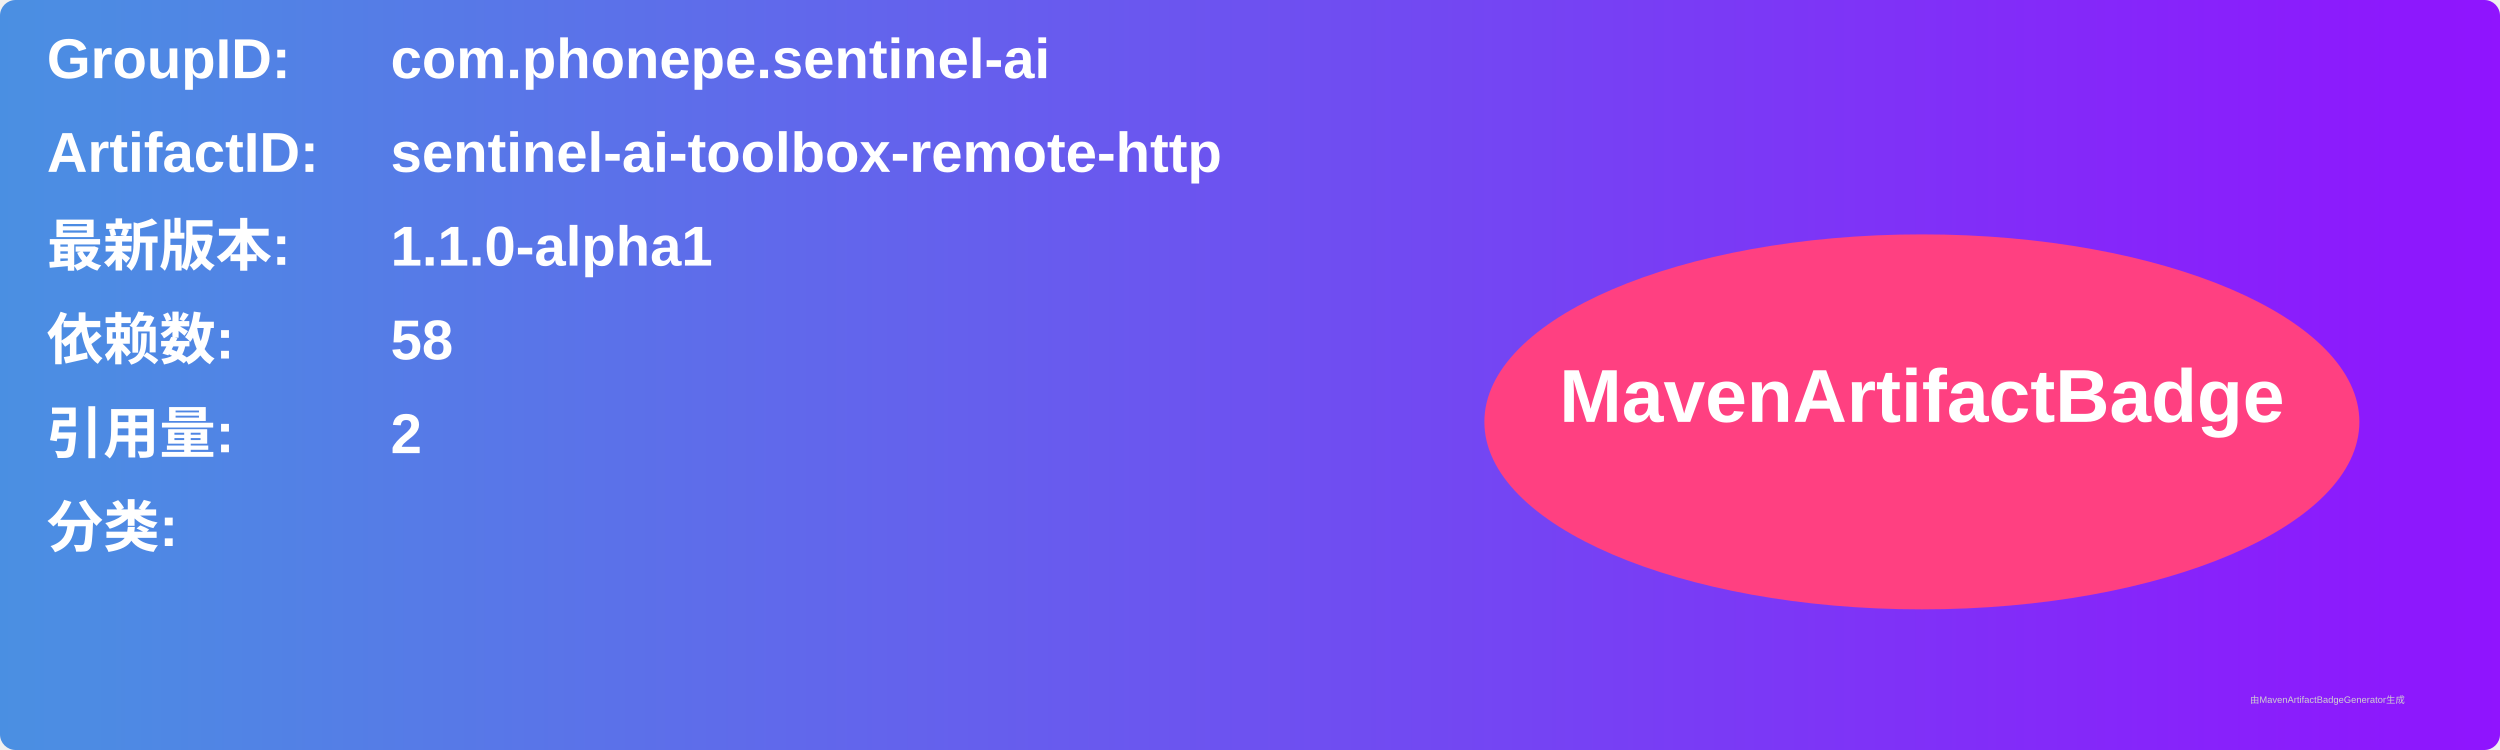
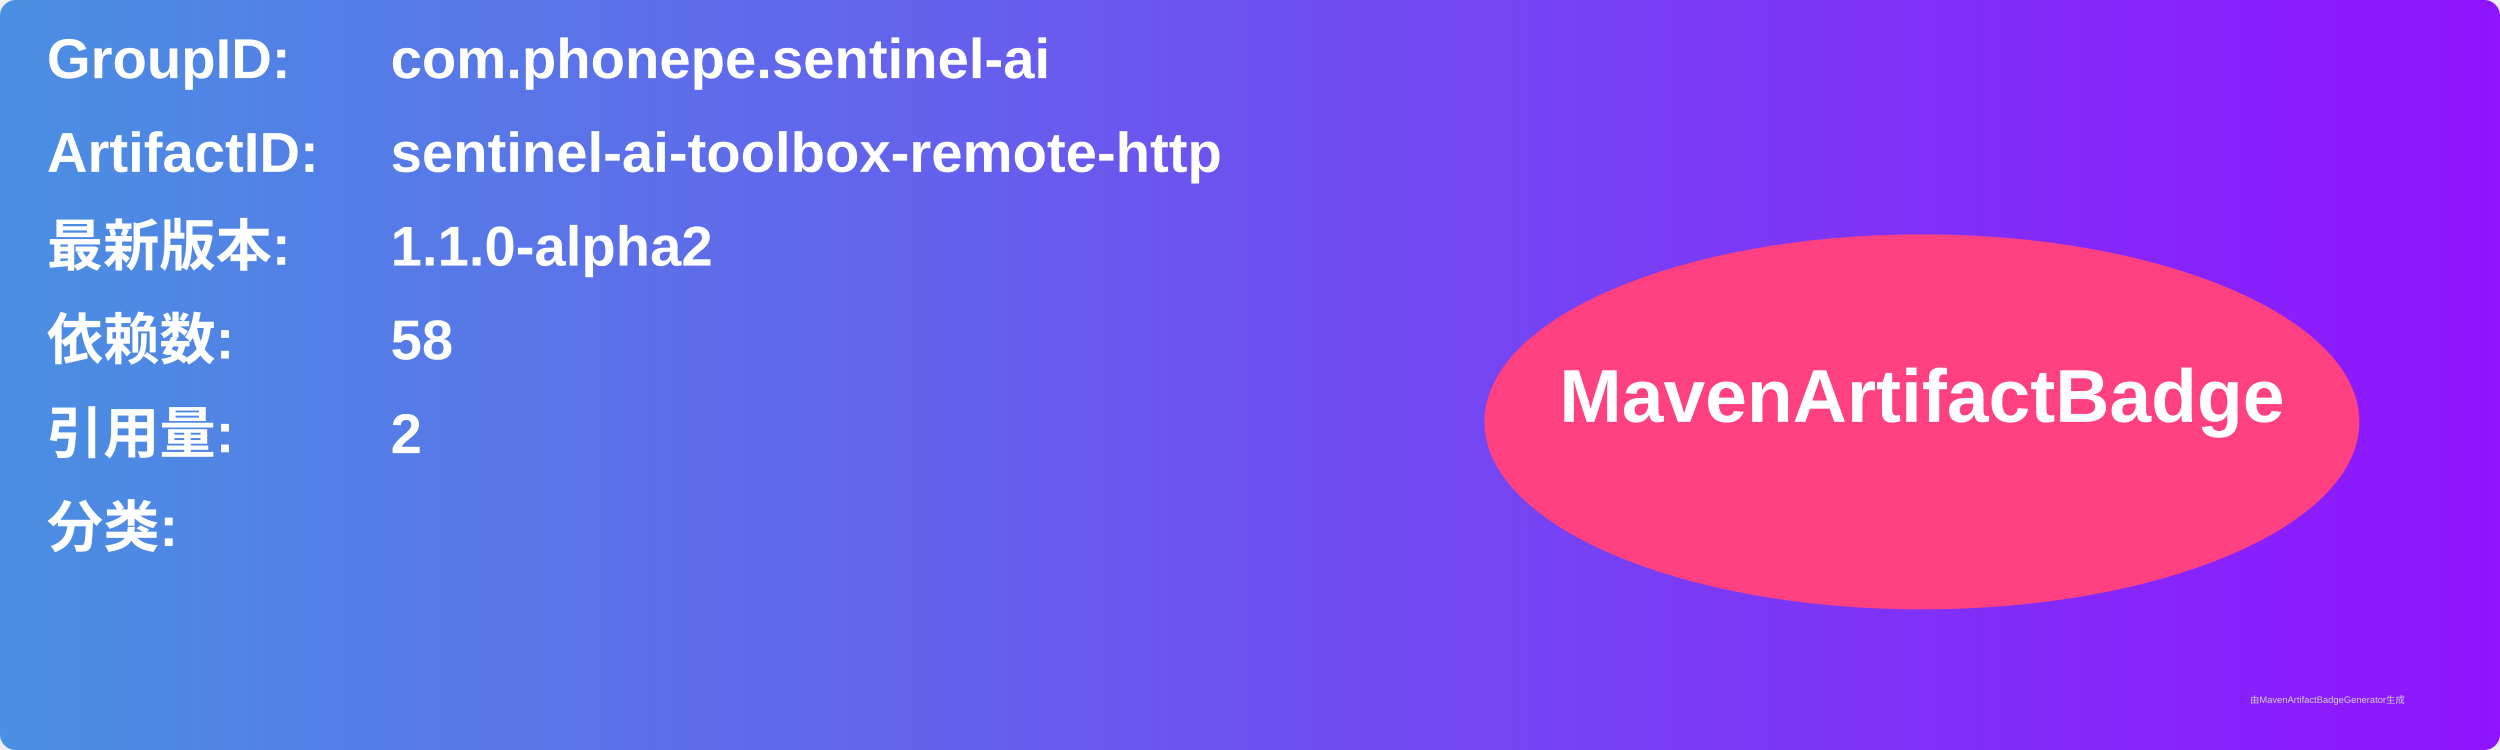
<svg xmlns="http://www.w3.org/2000/svg" width="800" height="240" viewBox="0 0 800 240">
  <linearGradient id="grad" x1="0%" y1="0%" x2="100%" y2="0%">
    <stop offset="0%" stop-color="#4a90e2" />
    <stop offset="100%" stop-color="#9013fe" />
  </linearGradient>
  <rect width="100%" height="100%" rx="5" ry="5" fill="url(#grad)" />
  <g transform="translate(15, 15)">
    <text x="0" y="10" font-family="Arial" font-size="18" fill="white" font-weight="bold" width="260">GroupID:</text>
    <text x="110" y="10" font-family="Arial" font-size="18" fill="white" font-weight="bold" width="460">com.phonepe.sentinel-ai</text>
    <text x="0" y="40" font-family="Arial" font-size="18" fill="white" font-weight="bold" width="260">ArtifactID:</text>
    <text x="110" y="40" font-family="Arial" font-size="18" fill="white" font-weight="bold" width="460">sentinel-ai-toolbox-remote-http</text>
    <text x="0" y="70" font-family="Arial" font-size="18" fill="white" font-weight="bold">最新版本:</text>
    <text x="110" y="70" font-family="Arial" font-size="18" fill="white" font-weight="bold">
-       <tspan font-weight="bold">1.1.0-alpha1</tspan>
+       <tspan font-weight="bold">1.1.0-alpha2</tspan>
    </text>
    <text x="0" y="100" font-family="Arial" font-size="18" fill="white" font-weight="bold">依赖数: </text>
    <text x="110" y="100" font-family="Arial" font-size="18" fill="white">
      <tspan font-weight="bold">58</tspan>
    </text>
    <text x="0" y="130" font-family="Arial" font-size="18" fill="white" font-weight="bold">引用量: </text>
    <text x="110" y="130" font-family="Arial" font-size="18" fill="white">
      <tspan font-weight="bold">2</tspan>
    </text>
    <text x="0" y="160" font-family="Arial" font-size="18" fill="white" font-weight="bold">分类:</text>
    <text x="10" y="190" font-family="Arial" font-size="10" fill="white">
      <tspan font-weight="bold" />
    </text>
    <ellipse cx="600" cy="120" rx="140" ry="60" fill="#ff4081" />
    <text x="600" y="120" text-anchor="middle" font-family="Arial" font-size="24" fill="white" font-weight="bold">MavenArtifactBadge</text>
  </g>
  <text x="720" y="225" font-family="Arial" font-size="3" fill="#d0d0d0">由MavenArtifactBadgeGenerator生成</text>
</svg>
